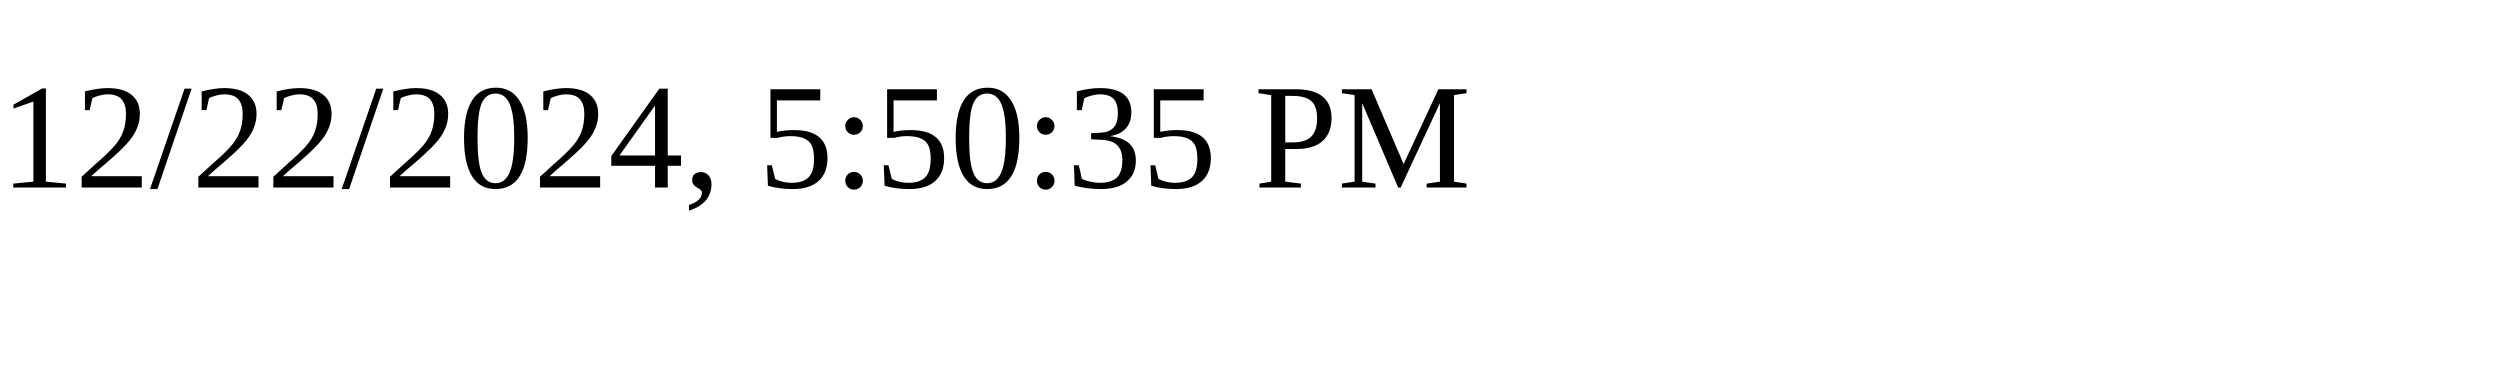
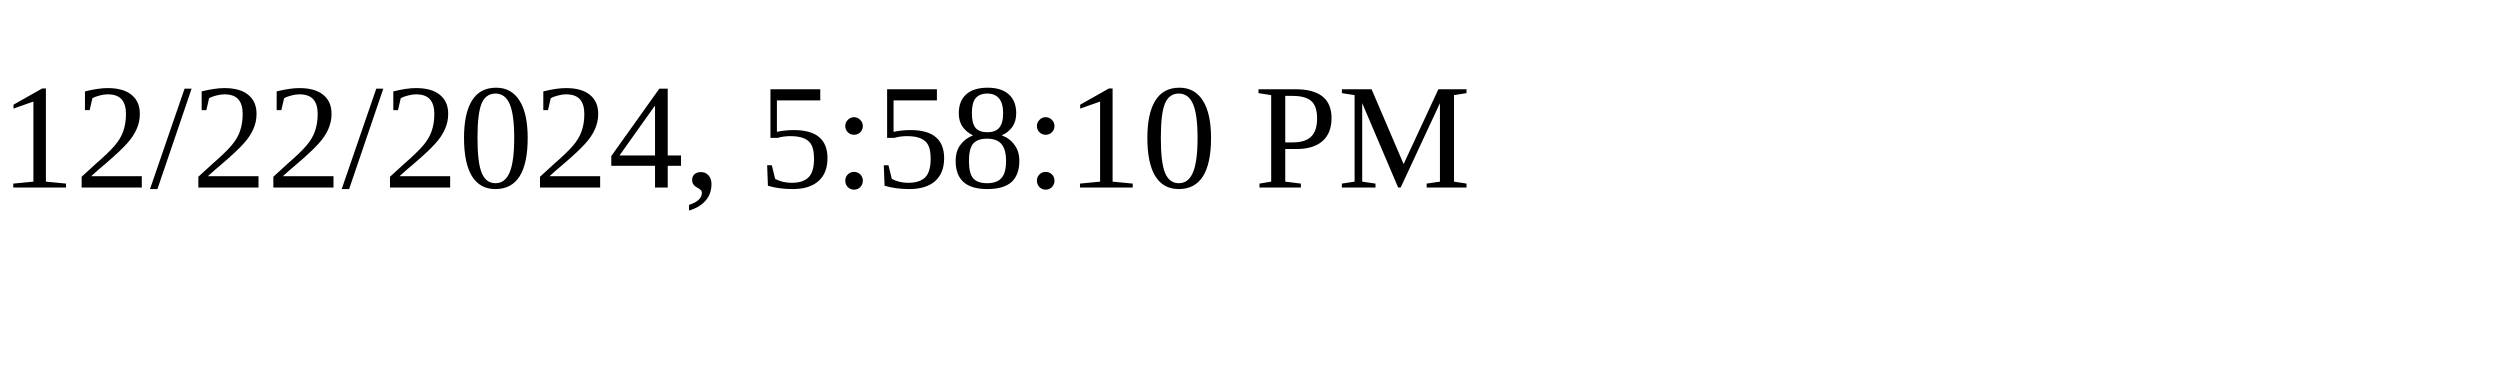
<svg xmlns="http://www.w3.org/2000/svg" height="30" width="200">
-   <text x="0" y="15">12/22/2024, 5:50:35 PM</text>
+   <text x="0" y="15">12/22/2024, 5:58:10 PM</text>
</svg>
